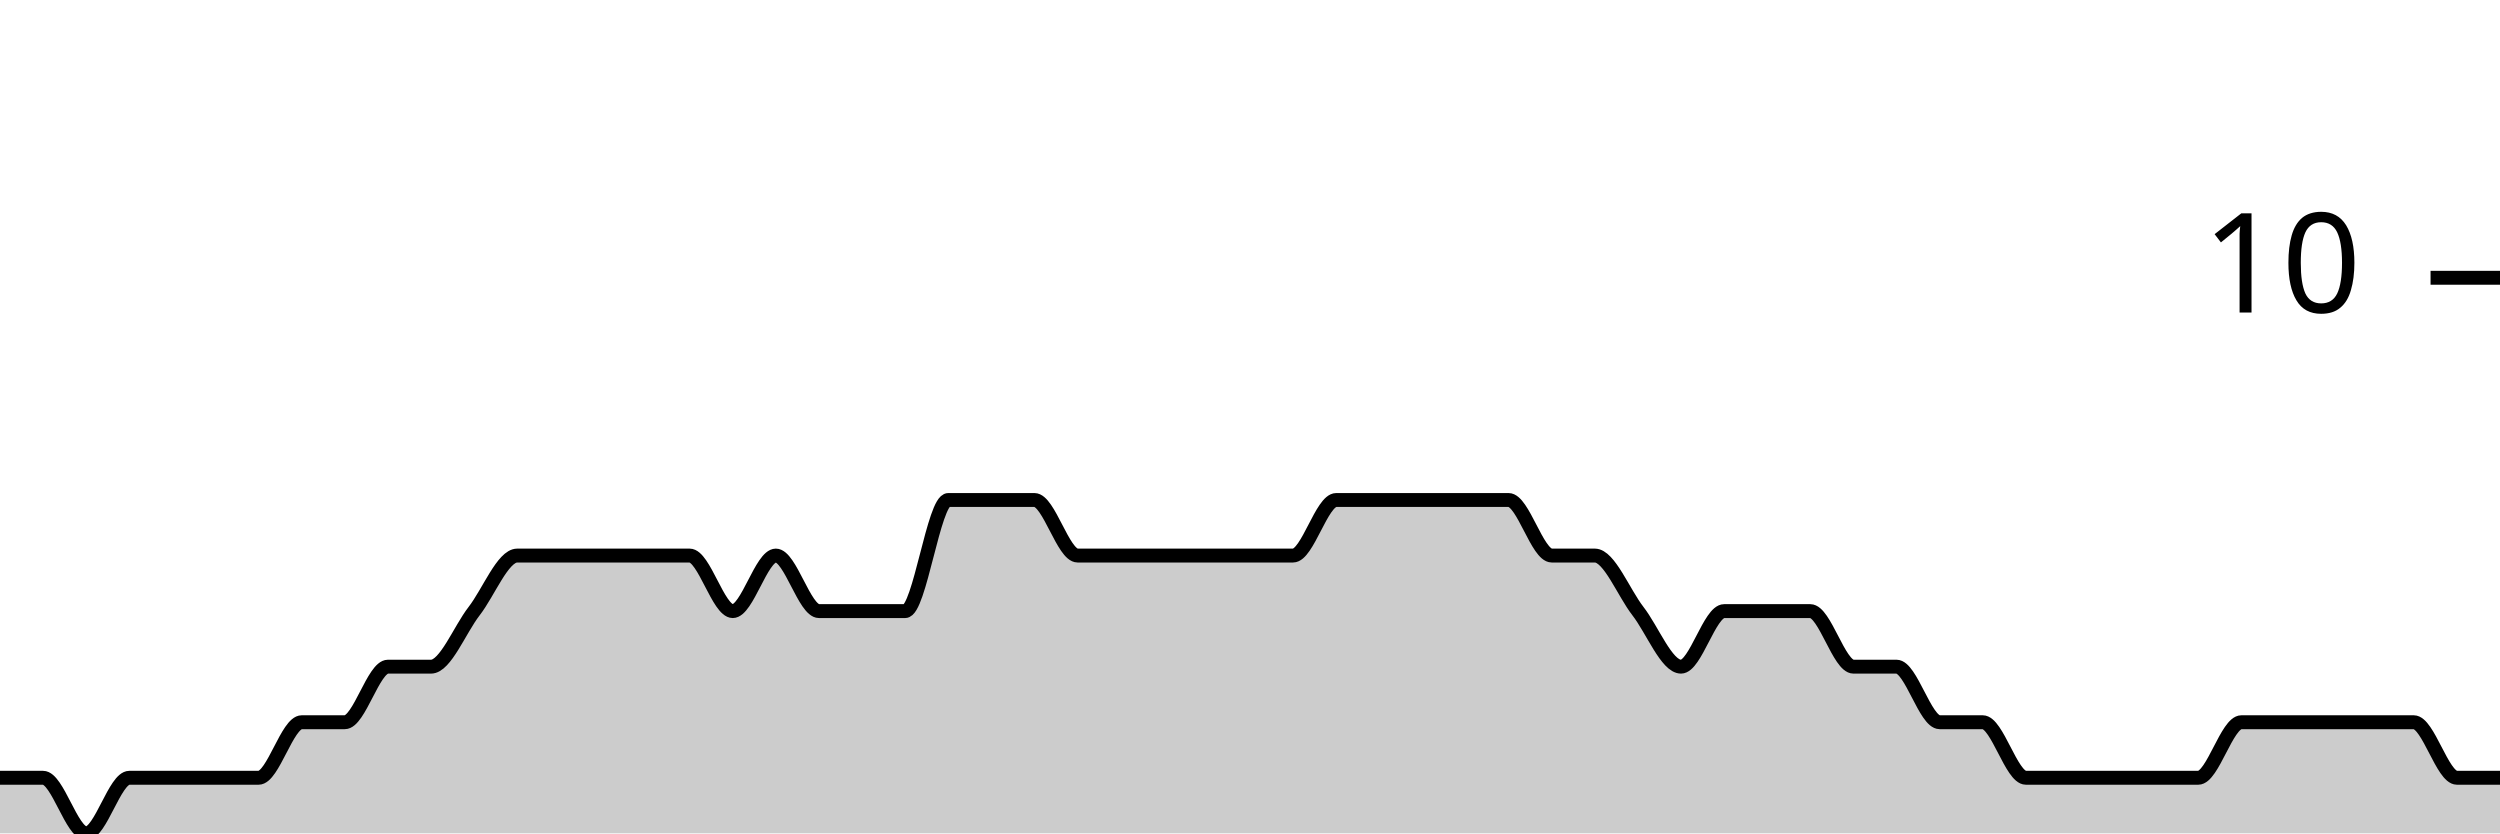
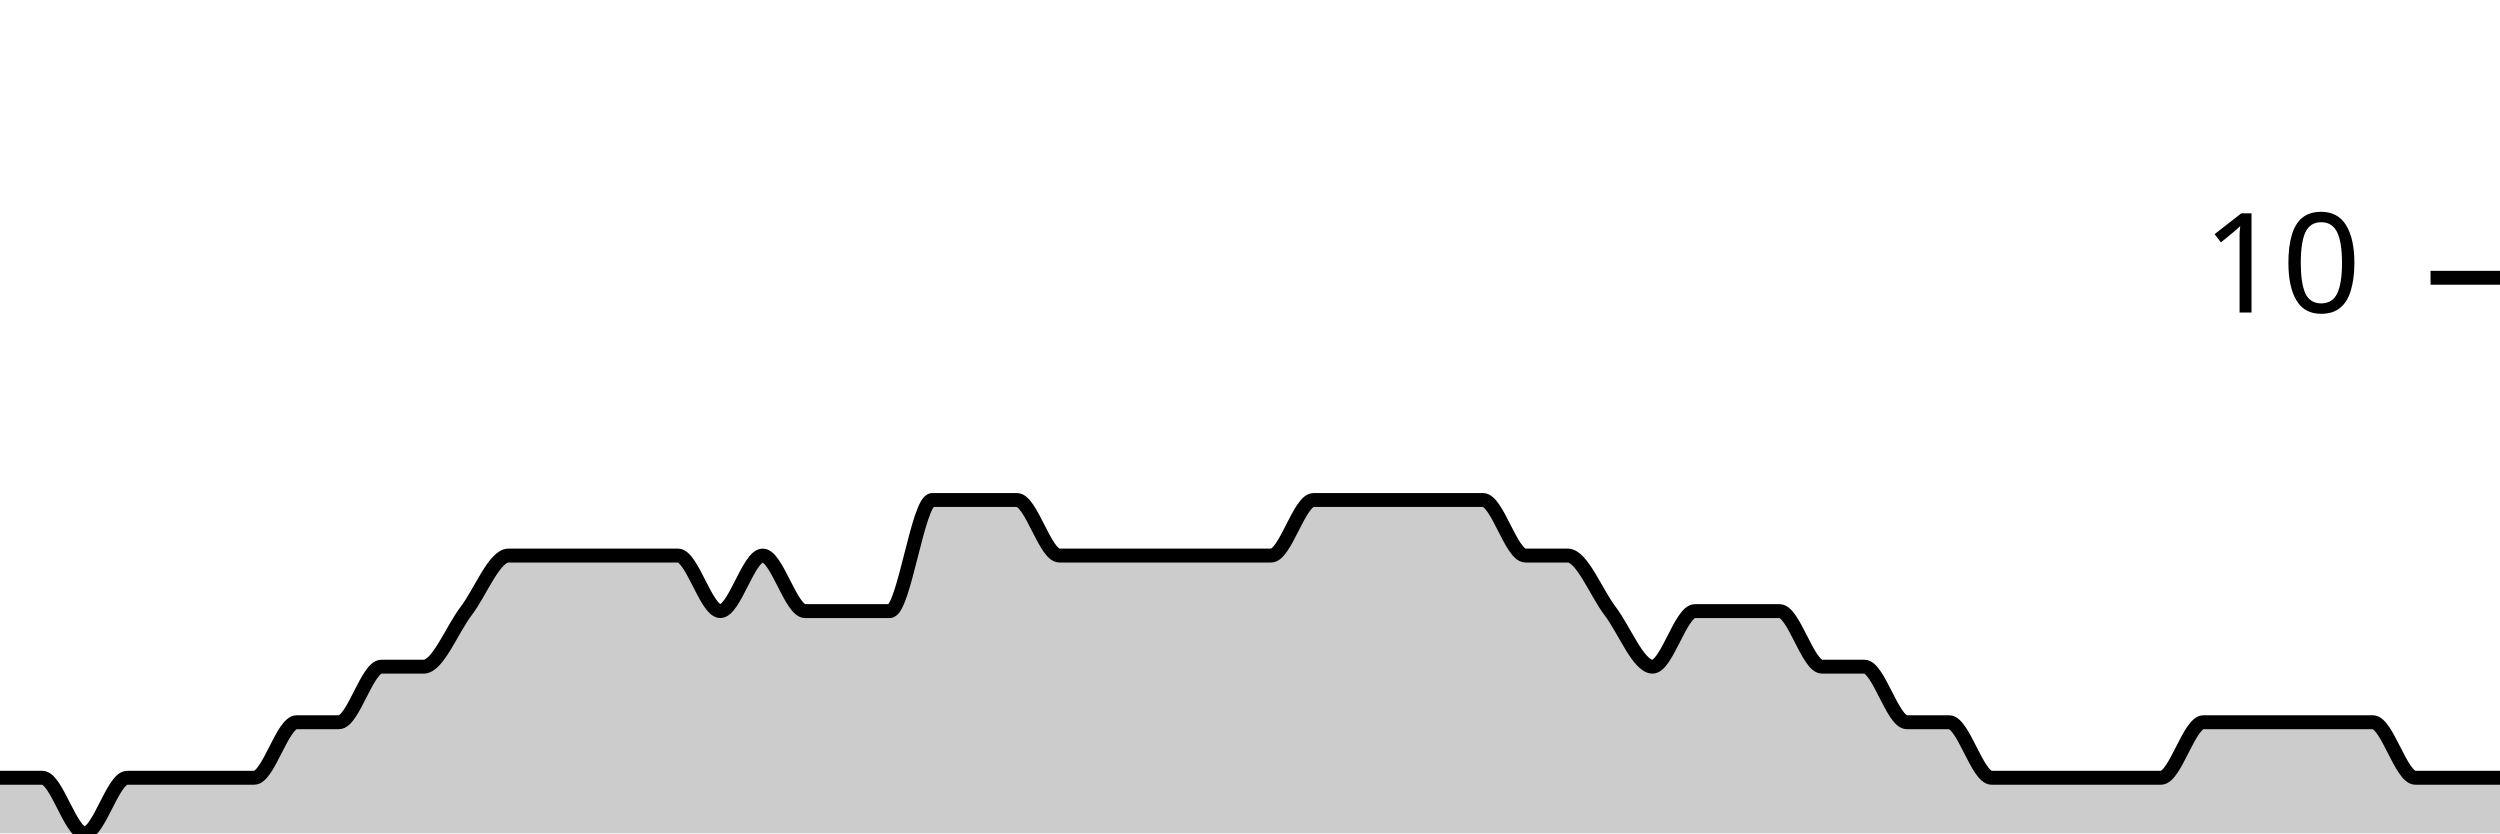
<svg xmlns="http://www.w3.org/2000/svg" viewBox="0 0 180 60">
  <g transform="translate(0,20)">
-     <path class="area" fill="rgba(0, 0, 0, 0.2)" d="M0,36C1.034,36,2.069,36,3.103,36C4.138,36,5.172,40,6.207,40C7.241,40,8.276,36,9.31,36C10.345,36,11.379,36,12.414,36C13.448,36,14.483,36,15.517,36C16.552,36,17.586,36,18.621,36C19.655,36,20.69,32,21.724,32C22.759,32,23.793,32,24.828,32C25.862,32,26.897,28,27.931,28C28.966,28,30,28,31.034,28C32.069,28,33.103,25.333,34.138,24C35.172,22.667,36.207,20,37.241,20C38.276,20,39.31,20,40.345,20C41.379,20,42.414,20,43.448,20C44.483,20,45.517,20,46.552,20C47.586,20,48.621,20,49.655,20C50.69,20,51.724,24,52.759,24C53.793,24,54.828,20,55.862,20C56.897,20,57.931,24,58.966,24C60,24,61.034,24,62.069,24C63.103,24,64.138,24,65.172,24C66.207,24,67.241,16,68.276,16C69.31,16,70.345,16,71.379,16C72.414,16,73.448,16,74.483,16C75.517,16,76.552,20,77.586,20C78.621,20,79.655,20,80.69,20C81.724,20,82.759,20,83.793,20C84.828,20,85.862,20,86.897,20C87.931,20,88.966,20,90,20C91.034,20,92.069,20,93.103,20C94.138,20,95.172,16,96.207,16C97.241,16,98.276,16,99.31,16C100.345,16,101.379,16,102.414,16C103.448,16,104.483,16,105.517,16C106.552,16,107.586,16,108.621,16C109.655,16,110.69,20,111.724,20C112.759,20,113.793,20,114.828,20C115.862,20,116.897,22.667,117.931,24C118.966,25.333,120,28,121.034,28C122.069,28,123.103,24,124.138,24C125.172,24,126.207,24,127.241,24C128.276,24,129.31,24,130.345,24C131.379,24,132.414,28,133.448,28C134.483,28,135.517,28,136.552,28C137.586,28,138.621,32,139.655,32C140.69,32,141.724,32,142.759,32C143.793,32,144.828,36,145.862,36C146.897,36,147.931,36,148.966,36C150,36,151.034,36,152.069,36C153.103,36,154.138,36,155.172,36C156.207,36,157.241,36,158.276,36C159.31,36,160.345,32,161.379,32C162.414,32,163.448,32,164.483,32C165.517,32,166.552,32,167.586,32C168.621,32,169.655,32,170.69,32C171.724,32,172.759,32,173.793,32C174.828,32,175.862,36,176.897,36C177.931,36,178.966,36,180,36L180,40C178.966,40,177.931,40,176.897,40C175.862,40,174.828,40,173.793,40C172.759,40,171.724,40,170.69,40C169.655,40,168.621,40,167.586,40C166.552,40,165.517,40,164.483,40C163.448,40,162.414,40,161.379,40C160.345,40,159.31,40,158.276,40C157.241,40,156.207,40,155.172,40C154.138,40,153.103,40,152.069,40C151.034,40,150,40,148.966,40C147.931,40,146.897,40,145.862,40C144.828,40,143.793,40,142.759,40C141.724,40,140.69,40,139.655,40C138.621,40,137.586,40,136.552,40C135.517,40,134.483,40,133.448,40C132.414,40,131.379,40,130.345,40C129.31,40,128.276,40,127.241,40C126.207,40,125.172,40,124.138,40C123.103,40,122.069,40,121.034,40C120,40,118.966,40,117.931,40C116.897,40,115.862,40,114.828,40C113.793,40,112.759,40,111.724,40C110.69,40,109.655,40,108.621,40C107.586,40,106.552,40,105.517,40C104.483,40,103.448,40,102.414,40C101.379,40,100.345,40,99.31,40C98.276,40,97.241,40,96.207,40C95.172,40,94.138,40,93.103,40C92.069,40,91.034,40,90,40C88.966,40,87.931,40,86.897,40C85.862,40,84.828,40,83.793,40C82.759,40,81.724,40,80.69,40C79.655,40,78.621,40,77.586,40C76.552,40,75.517,40,74.483,40C73.448,40,72.414,40,71.379,40C70.345,40,69.31,40,68.276,40C67.241,40,66.207,40,65.172,40C64.138,40,63.103,40,62.069,40C61.034,40,60,40,58.966,40C57.931,40,56.897,40,55.862,40C54.828,40,53.793,40,52.759,40C51.724,40,50.69,40,49.655,40C48.621,40,47.586,40,46.552,40C45.517,40,44.483,40,43.448,40C42.414,40,41.379,40,40.345,40C39.31,40,38.276,40,37.241,40C36.207,40,35.172,40,34.138,40C33.103,40,32.069,40,31.034,40C30,40,28.966,40,27.931,40C26.897,40,25.862,40,24.828,40C23.793,40,22.759,40,21.724,40C20.69,40,19.655,40,18.621,40C17.586,40,16.552,40,15.517,40C14.483,40,13.448,40,12.414,40C11.379,40,10.345,40,9.31,40C8.276,40,7.241,40,6.207,40C5.172,40,4.138,40,3.103,40C2.069,40,1.034,40,0,40Z" />
-     <path class="line" stroke="black" fill="none" d="M0,36C1.034,36,2.069,36,3.103,36C4.138,36,5.172,40,6.207,40C7.241,40,8.276,36,9.31,36C10.345,36,11.379,36,12.414,36C13.448,36,14.483,36,15.517,36C16.552,36,17.586,36,18.621,36C19.655,36,20.69,32,21.724,32C22.759,32,23.793,32,24.828,32C25.862,32,26.897,28,27.931,28C28.966,28,30,28,31.034,28C32.069,28,33.103,25.333,34.138,24C35.172,22.667,36.207,20,37.241,20C38.276,20,39.31,20,40.345,20C41.379,20,42.414,20,43.448,20C44.483,20,45.517,20,46.552,20C47.586,20,48.621,20,49.655,20C50.69,20,51.724,24,52.759,24C53.793,24,54.828,20,55.862,20C56.897,20,57.931,24,58.966,24C60,24,61.034,24,62.069,24C63.103,24,64.138,24,65.172,24C66.207,24,67.241,16,68.276,16C69.31,16,70.345,16,71.379,16C72.414,16,73.448,16,74.483,16C75.517,16,76.552,20,77.586,20C78.621,20,79.655,20,80.69,20C81.724,20,82.759,20,83.793,20C84.828,20,85.862,20,86.897,20C87.931,20,88.966,20,90,20C91.034,20,92.069,20,93.103,20C94.138,20,95.172,16,96.207,16C97.241,16,98.276,16,99.31,16C100.345,16,101.379,16,102.414,16C103.448,16,104.483,16,105.517,16C106.552,16,107.586,16,108.621,16C109.655,16,110.69,20,111.724,20C112.759,20,113.793,20,114.828,20C115.862,20,116.897,22.667,117.931,24C118.966,25.333,120,28,121.034,28C122.069,28,123.103,24,124.138,24C125.172,24,126.207,24,127.241,24C128.276,24,129.31,24,130.345,24C131.379,24,132.414,28,133.448,28C134.483,28,135.517,28,136.552,28C137.586,28,138.621,32,139.655,32C140.69,32,141.724,32,142.759,32C143.793,32,144.828,36,145.862,36C146.897,36,147.931,36,148.966,36C150,36,151.034,36,152.069,36C153.103,36,154.138,36,155.172,36C156.207,36,157.241,36,158.276,36C159.31,36,160.345,32,161.379,32C162.414,32,163.448,32,164.483,32C165.517,32,166.552,32,167.586,32C168.621,32,169.655,32,170.69,32C171.724,32,172.759,32,173.793,32C174.828,32,175.862,36,176.897,36C177.931,36,178.966,36,180,36" />
+     <path class="area" fill="rgba(0, 0, 0, 0.2)" d="M0,36C1.017,36,2.034,36,3.051,36C4.068,36,5.085,40,6.102,40C7.119,40,8.136,36,9.153,36C10.169,36,11.186,36,12.203,36C13.22,36,14.237,36,15.254,36C16.271,36,17.288,36,18.305,36C19.322,36,20.339,32,21.356,32C22.373,32,23.39,32,24.407,32C25.424,32,26.441,28,27.458,28C28.475,28,29.492,28,30.508,28C31.525,28,32.542,25.333,33.559,24C34.576,22.667,35.593,20,36.61,20C37.627,20,38.644,20,39.661,20C40.678,20,41.695,20,42.712,20C43.729,20,44.746,20,45.763,20C46.78,20,47.797,20,48.814,20C49.831,20,50.847,24,51.864,24C52.881,24,53.898,20,54.915,20C55.932,20,56.949,24,57.966,24C58.983,24,60,24,61.017,24C62.034,24,63.051,24,64.068,24C65.085,24,66.102,16,67.119,16C68.136,16,69.153,16,70.169,16C71.186,16,72.203,16,73.22,16C74.237,16,75.254,20,76.271,20C77.288,20,78.305,20,79.322,20C80.339,20,81.356,20,82.373,20C83.39,20,84.407,20,85.424,20C86.441,20,87.458,20,88.475,20C89.492,20,90.508,20,91.525,20C92.542,20,93.559,16,94.576,16C95.593,16,96.61,16,97.627,16C98.644,16,99.661,16,100.678,16C101.695,16,102.712,16,103.729,16C104.746,16,105.763,16,106.78,16C107.797,16,108.814,20,109.831,20C110.847,20,111.864,20,112.881,20C113.898,20,114.915,22.667,115.932,24C116.949,25.333,117.966,28,118.983,28C120,28,121.017,24,122.034,24C123.051,24,124.068,24,125.085,24C126.102,24,127.119,24,128.136,24C129.153,24,130.169,28,131.186,28C132.203,28,133.22,28,134.237,28C135.254,28,136.271,32,137.288,32C138.305,32,139.322,32,140.339,32C141.356,32,142.373,36,143.39,36C144.407,36,145.424,36,146.441,36C147.458,36,148.475,36,149.492,36C150.508,36,151.525,36,152.542,36C153.559,36,154.576,36,155.593,36C156.61,36,157.627,32,158.644,32C159.661,32,160.678,32,161.695,32C162.712,32,163.729,32,164.746,32C165.763,32,166.78,32,167.797,32C168.814,32,169.831,32,170.847,32C171.864,32,172.881,36,173.898,36C174.915,36,175.932,36,176.949,36C177.966,36,178.983,36,180,36L180,40C178.983,40,177.966,40,176.949,40C175.932,40,174.915,40,173.898,40C172.881,40,171.864,40,170.847,40C169.831,40,168.814,40,167.797,40C166.78,40,165.763,40,164.746,40C163.729,40,162.712,40,161.695,40C160.678,40,159.661,40,158.644,40C157.627,40,156.61,40,155.593,40C154.576,40,153.559,40,152.542,40C151.525,40,150.508,40,149.492,40C148.475,40,147.458,40,146.441,40C145.424,40,144.407,40,143.39,40C142.373,40,141.356,40,140.339,40C139.322,40,138.305,40,137.288,40C136.271,40,135.254,40,134.237,40C133.22,40,132.203,40,131.186,40C130.169,40,129.153,40,128.136,40C127.119,40,126.102,40,125.085,40C124.068,40,123.051,40,122.034,40C121.017,40,120,40,118.983,40C117.966,40,116.949,40,115.932,40C114.915,40,113.898,40,112.881,40C111.864,40,110.847,40,109.831,40C108.814,40,107.797,40,106.78,40C105.763,40,104.746,40,103.729,40C102.712,40,101.695,40,100.678,40C99.661,40,98.644,40,97.627,40C96.61,40,95.593,40,94.576,40C93.559,40,92.542,40,91.525,40C90.508,40,89.492,40,88.475,40C87.458,40,86.441,40,85.424,40C84.407,40,83.39,40,82.373,40C81.356,40,80.339,40,79.322,40C78.305,40,77.288,40,76.271,40C75.254,40,74.237,40,73.22,40C72.203,40,71.186,40,70.169,40C69.153,40,68.136,40,67.119,40C66.102,40,65.085,40,64.068,40C63.051,40,62.034,40,61.017,40C60,40,58.983,40,57.966,40C56.949,40,55.932,40,54.915,40C53.898,40,52.881,40,51.864,40C50.847,40,49.831,40,48.814,40C47.797,40,46.78,40,45.763,40C44.746,40,43.729,40,42.712,40C41.695,40,40.678,40,39.661,40C38.644,40,37.627,40,36.61,40C35.593,40,34.576,40,33.559,40C32.542,40,31.525,40,30.508,40C29.492,40,28.475,40,27.458,40C26.441,40,25.424,40,24.407,40C23.39,40,22.373,40,21.356,40C20.339,40,19.322,40,18.305,40C17.288,40,16.271,40,15.254,40C14.237,40,13.22,40,12.203,40C11.186,40,10.169,40,9.153,40C8.136,40,7.119,40,6.102,40C5.085,40,4.068,40,3.051,40C2.034,40,1.017,40,0,40Z" />
+     <path class="line" stroke="black" fill="none" d="M0,36C1.017,36,2.034,36,3.051,36C4.068,36,5.085,40,6.102,40C7.119,40,8.136,36,9.153,36C10.169,36,11.186,36,12.203,36C13.22,36,14.237,36,15.254,36C16.271,36,17.288,36,18.305,36C19.322,36,20.339,32,21.356,32C22.373,32,23.39,32,24.407,32C25.424,32,26.441,28,27.458,28C28.475,28,29.492,28,30.508,28C31.525,28,32.542,25.333,33.559,24C34.576,22.667,35.593,20,36.61,20C37.627,20,38.644,20,39.661,20C40.678,20,41.695,20,42.712,20C43.729,20,44.746,20,45.763,20C46.78,20,47.797,20,48.814,20C49.831,20,50.847,24,51.864,24C52.881,24,53.898,20,54.915,20C55.932,20,56.949,24,57.966,24C58.983,24,60,24,61.017,24C62.034,24,63.051,24,64.068,24C65.085,24,66.102,16,67.119,16C68.136,16,69.153,16,70.169,16C71.186,16,72.203,16,73.22,16C74.237,16,75.254,20,76.271,20C77.288,20,78.305,20,79.322,20C80.339,20,81.356,20,82.373,20C83.39,20,84.407,20,85.424,20C86.441,20,87.458,20,88.475,20C89.492,20,90.508,20,91.525,20C92.542,20,93.559,16,94.576,16C95.593,16,96.61,16,97.627,16C98.644,16,99.661,16,100.678,16C101.695,16,102.712,16,103.729,16C104.746,16,105.763,16,106.78,16C107.797,16,108.814,20,109.831,20C110.847,20,111.864,20,112.881,20C113.898,20,114.915,22.667,115.932,24C116.949,25.333,117.966,28,118.983,28C120,28,121.017,24,122.034,24C123.051,24,124.068,24,125.085,24C126.102,24,127.119,24,128.136,24C129.153,24,130.169,28,131.186,28C132.203,28,133.22,28,134.237,28C135.254,28,136.271,32,137.288,32C138.305,32,139.322,32,140.339,32C141.356,32,142.373,36,143.39,36C144.407,36,145.424,36,146.441,36C147.458,36,148.475,36,149.492,36C150.508,36,151.525,36,152.542,36C153.559,36,154.576,36,155.593,36C156.61,36,157.627,32,158.644,32C159.661,32,160.678,32,161.695,32C162.712,32,163.729,32,164.746,32C165.763,32,166.78,32,167.797,32C168.814,32,169.831,32,170.847,32C171.864,32,172.881,36,173.898,36C174.915,36,175.932,36,176.949,36C177.966,36,178.983,36,180,36" />
    <path class="axis-ceiling" stroke-width="1" stroke="black" fill="none" d="M175,0L180,0" />
    <text class="axis-ceiling-label" font-family="sans-serif" text-anchor="end" font-size="10px" x="170" y="2.5">10</text>
  </g>
</svg>
